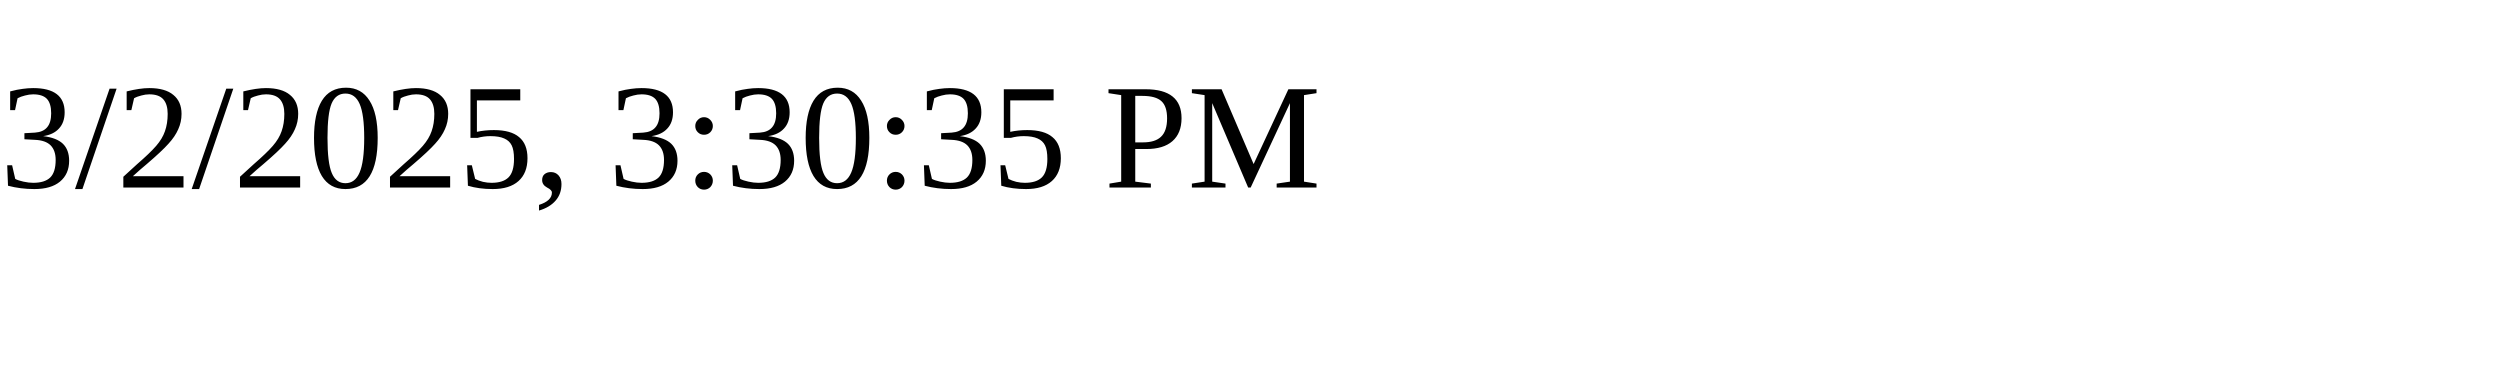
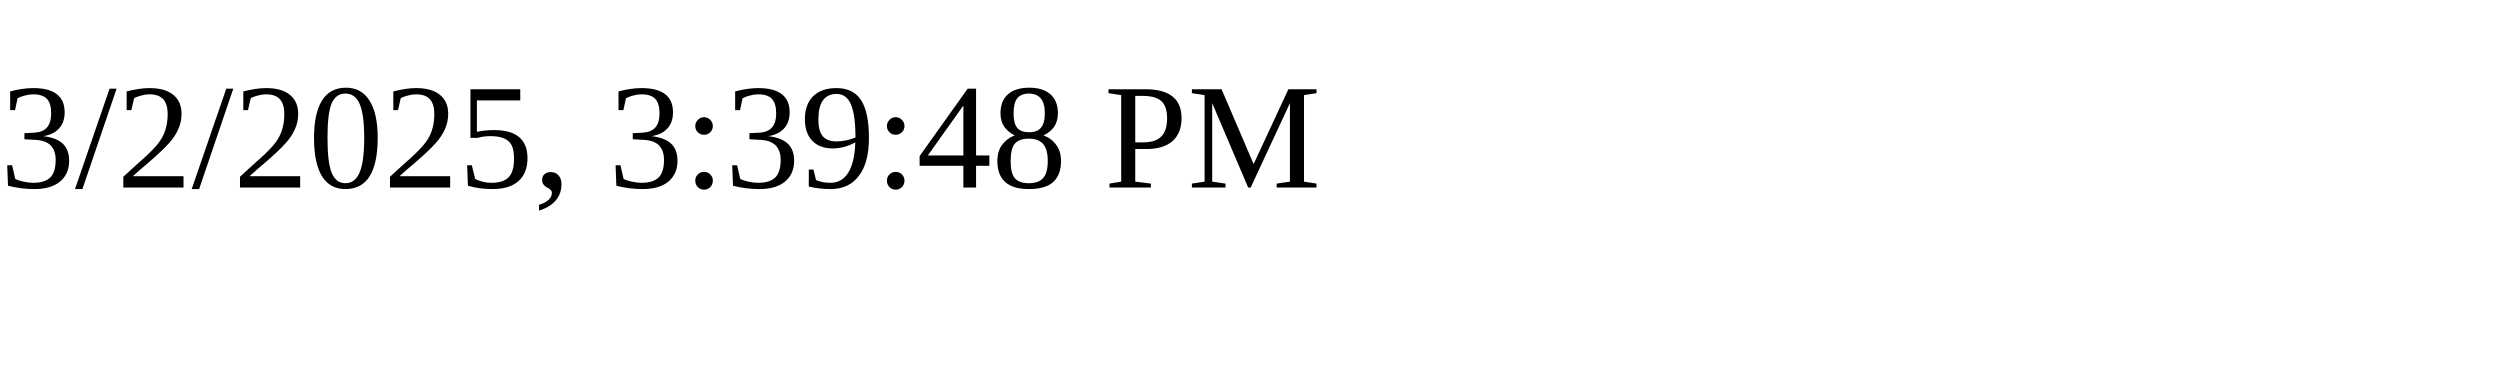
<svg xmlns="http://www.w3.org/2000/svg" height="30" width="200">
-   <text x="0" y="15">3/2/2025, 3:30:35 PM</text>
+   <text x="0" y="15">3/2/2025, 3:39:48 PM</text>
</svg>
